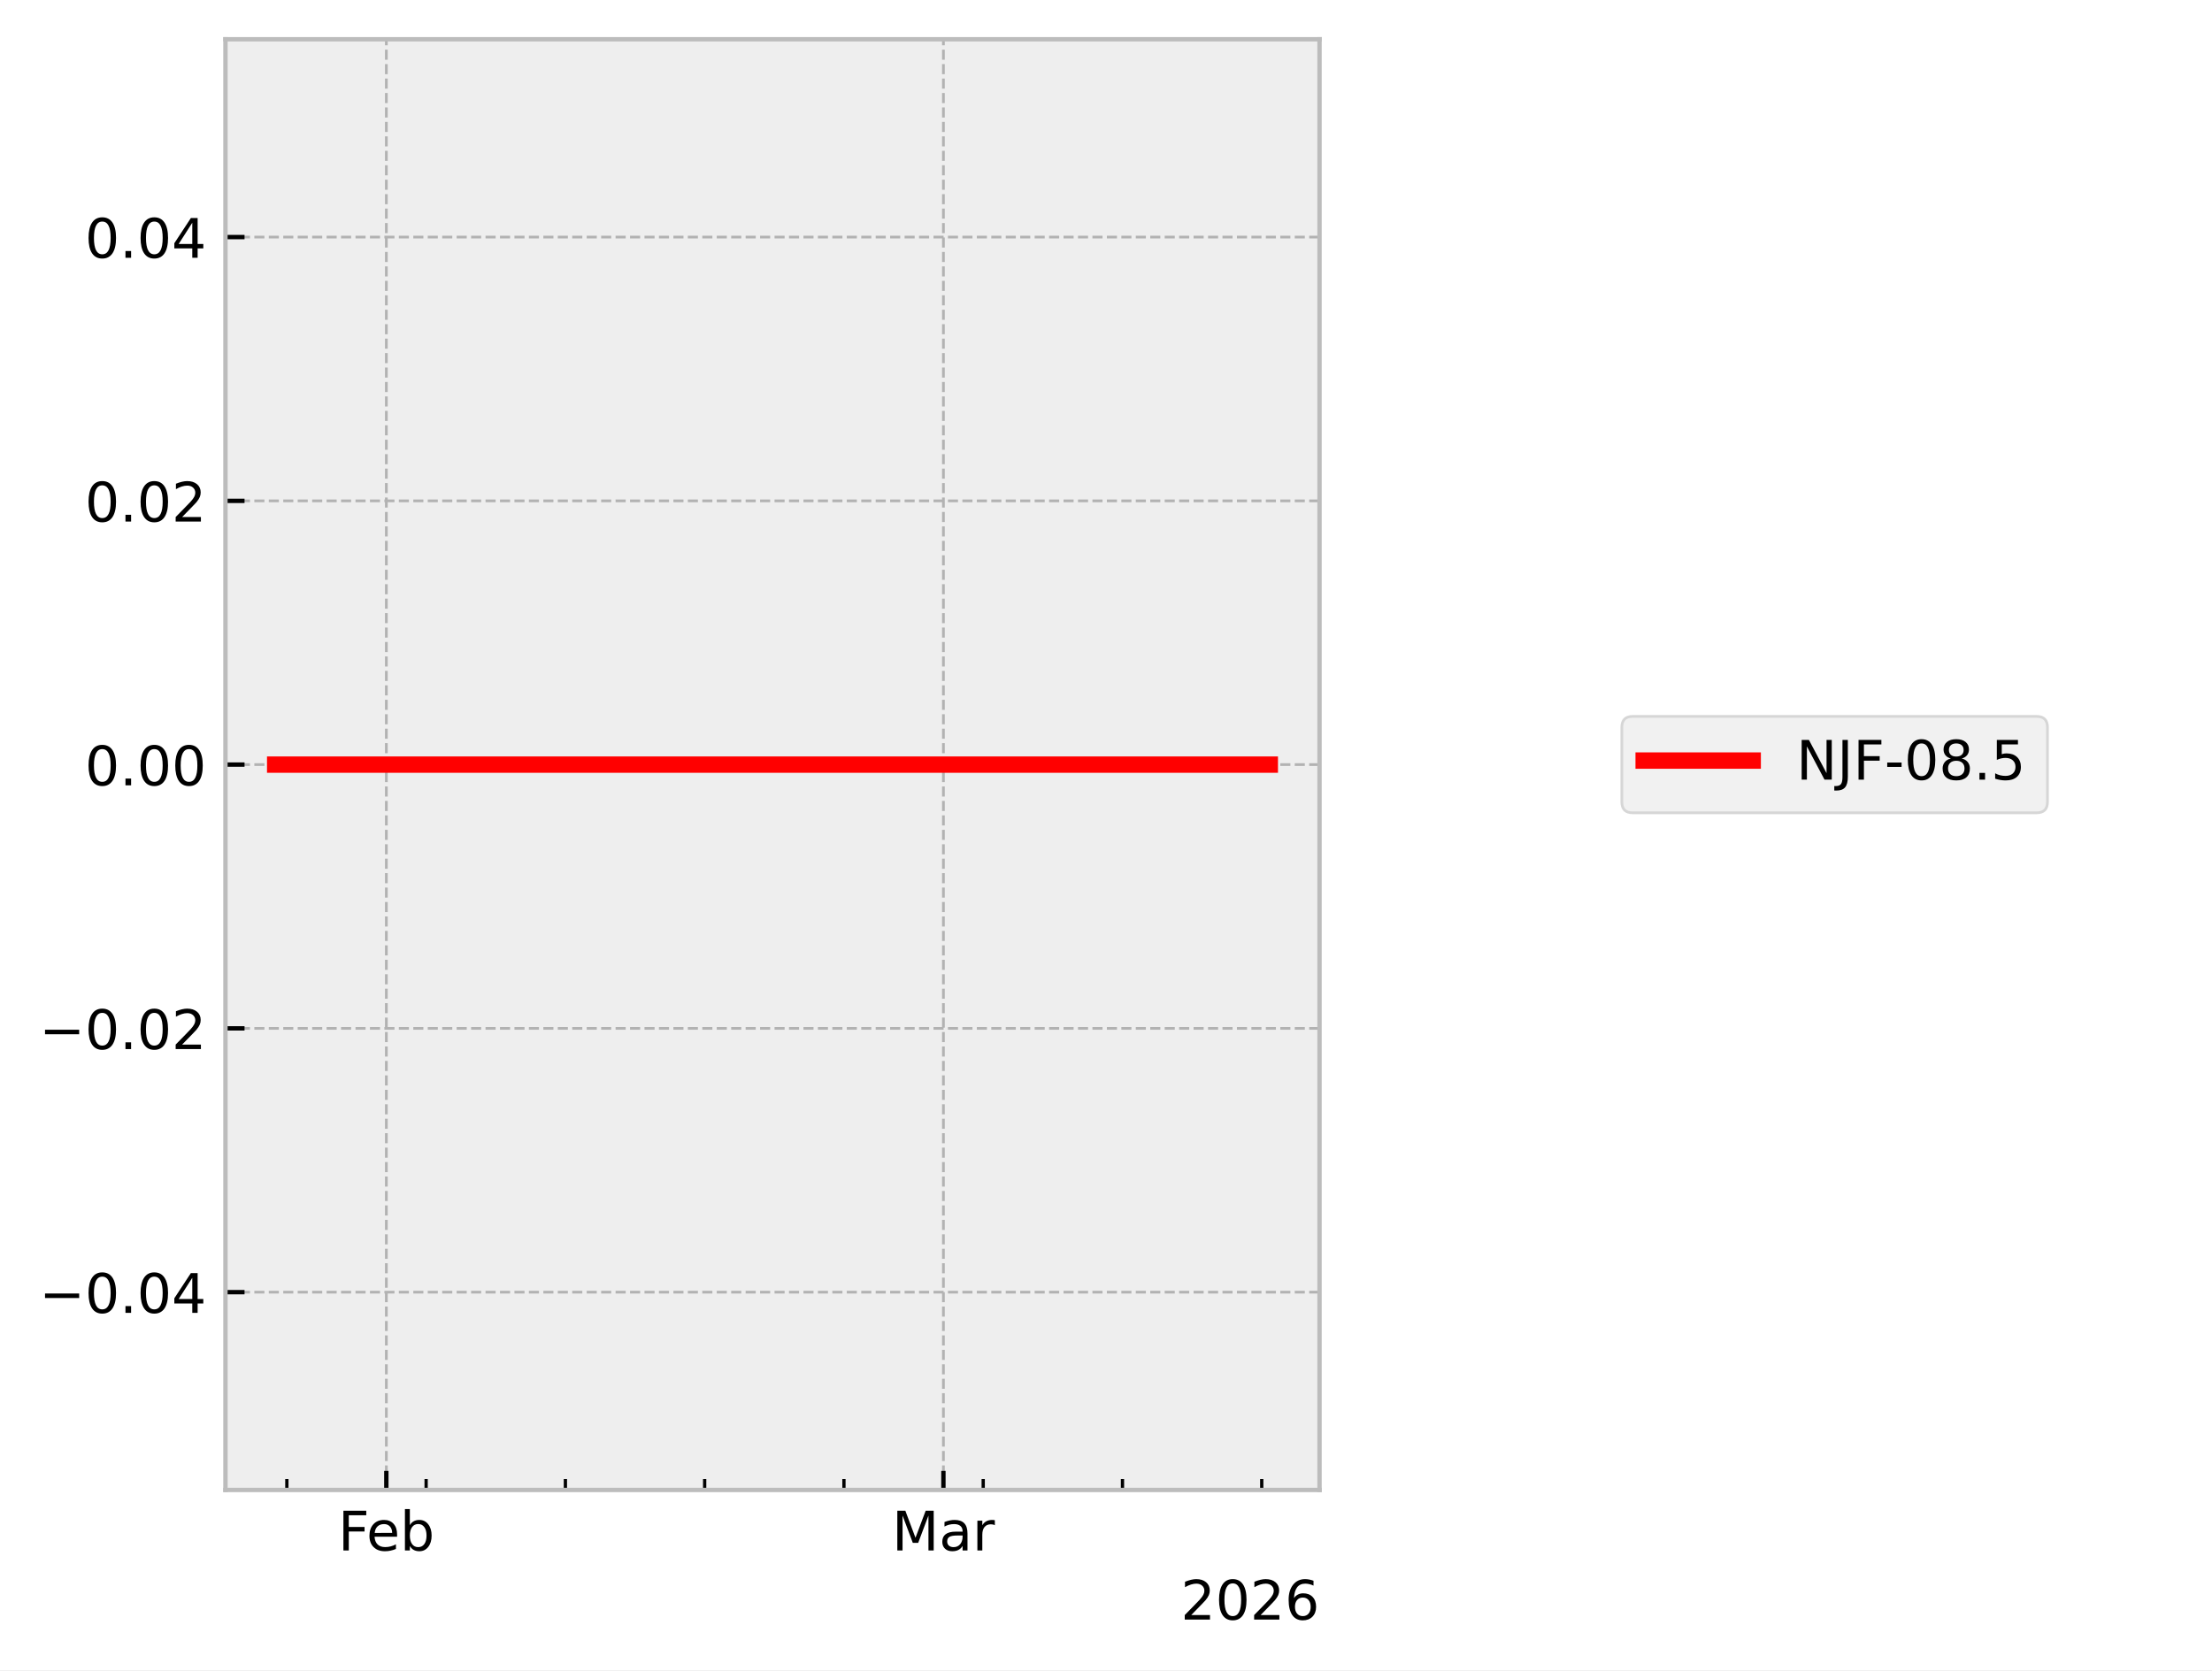
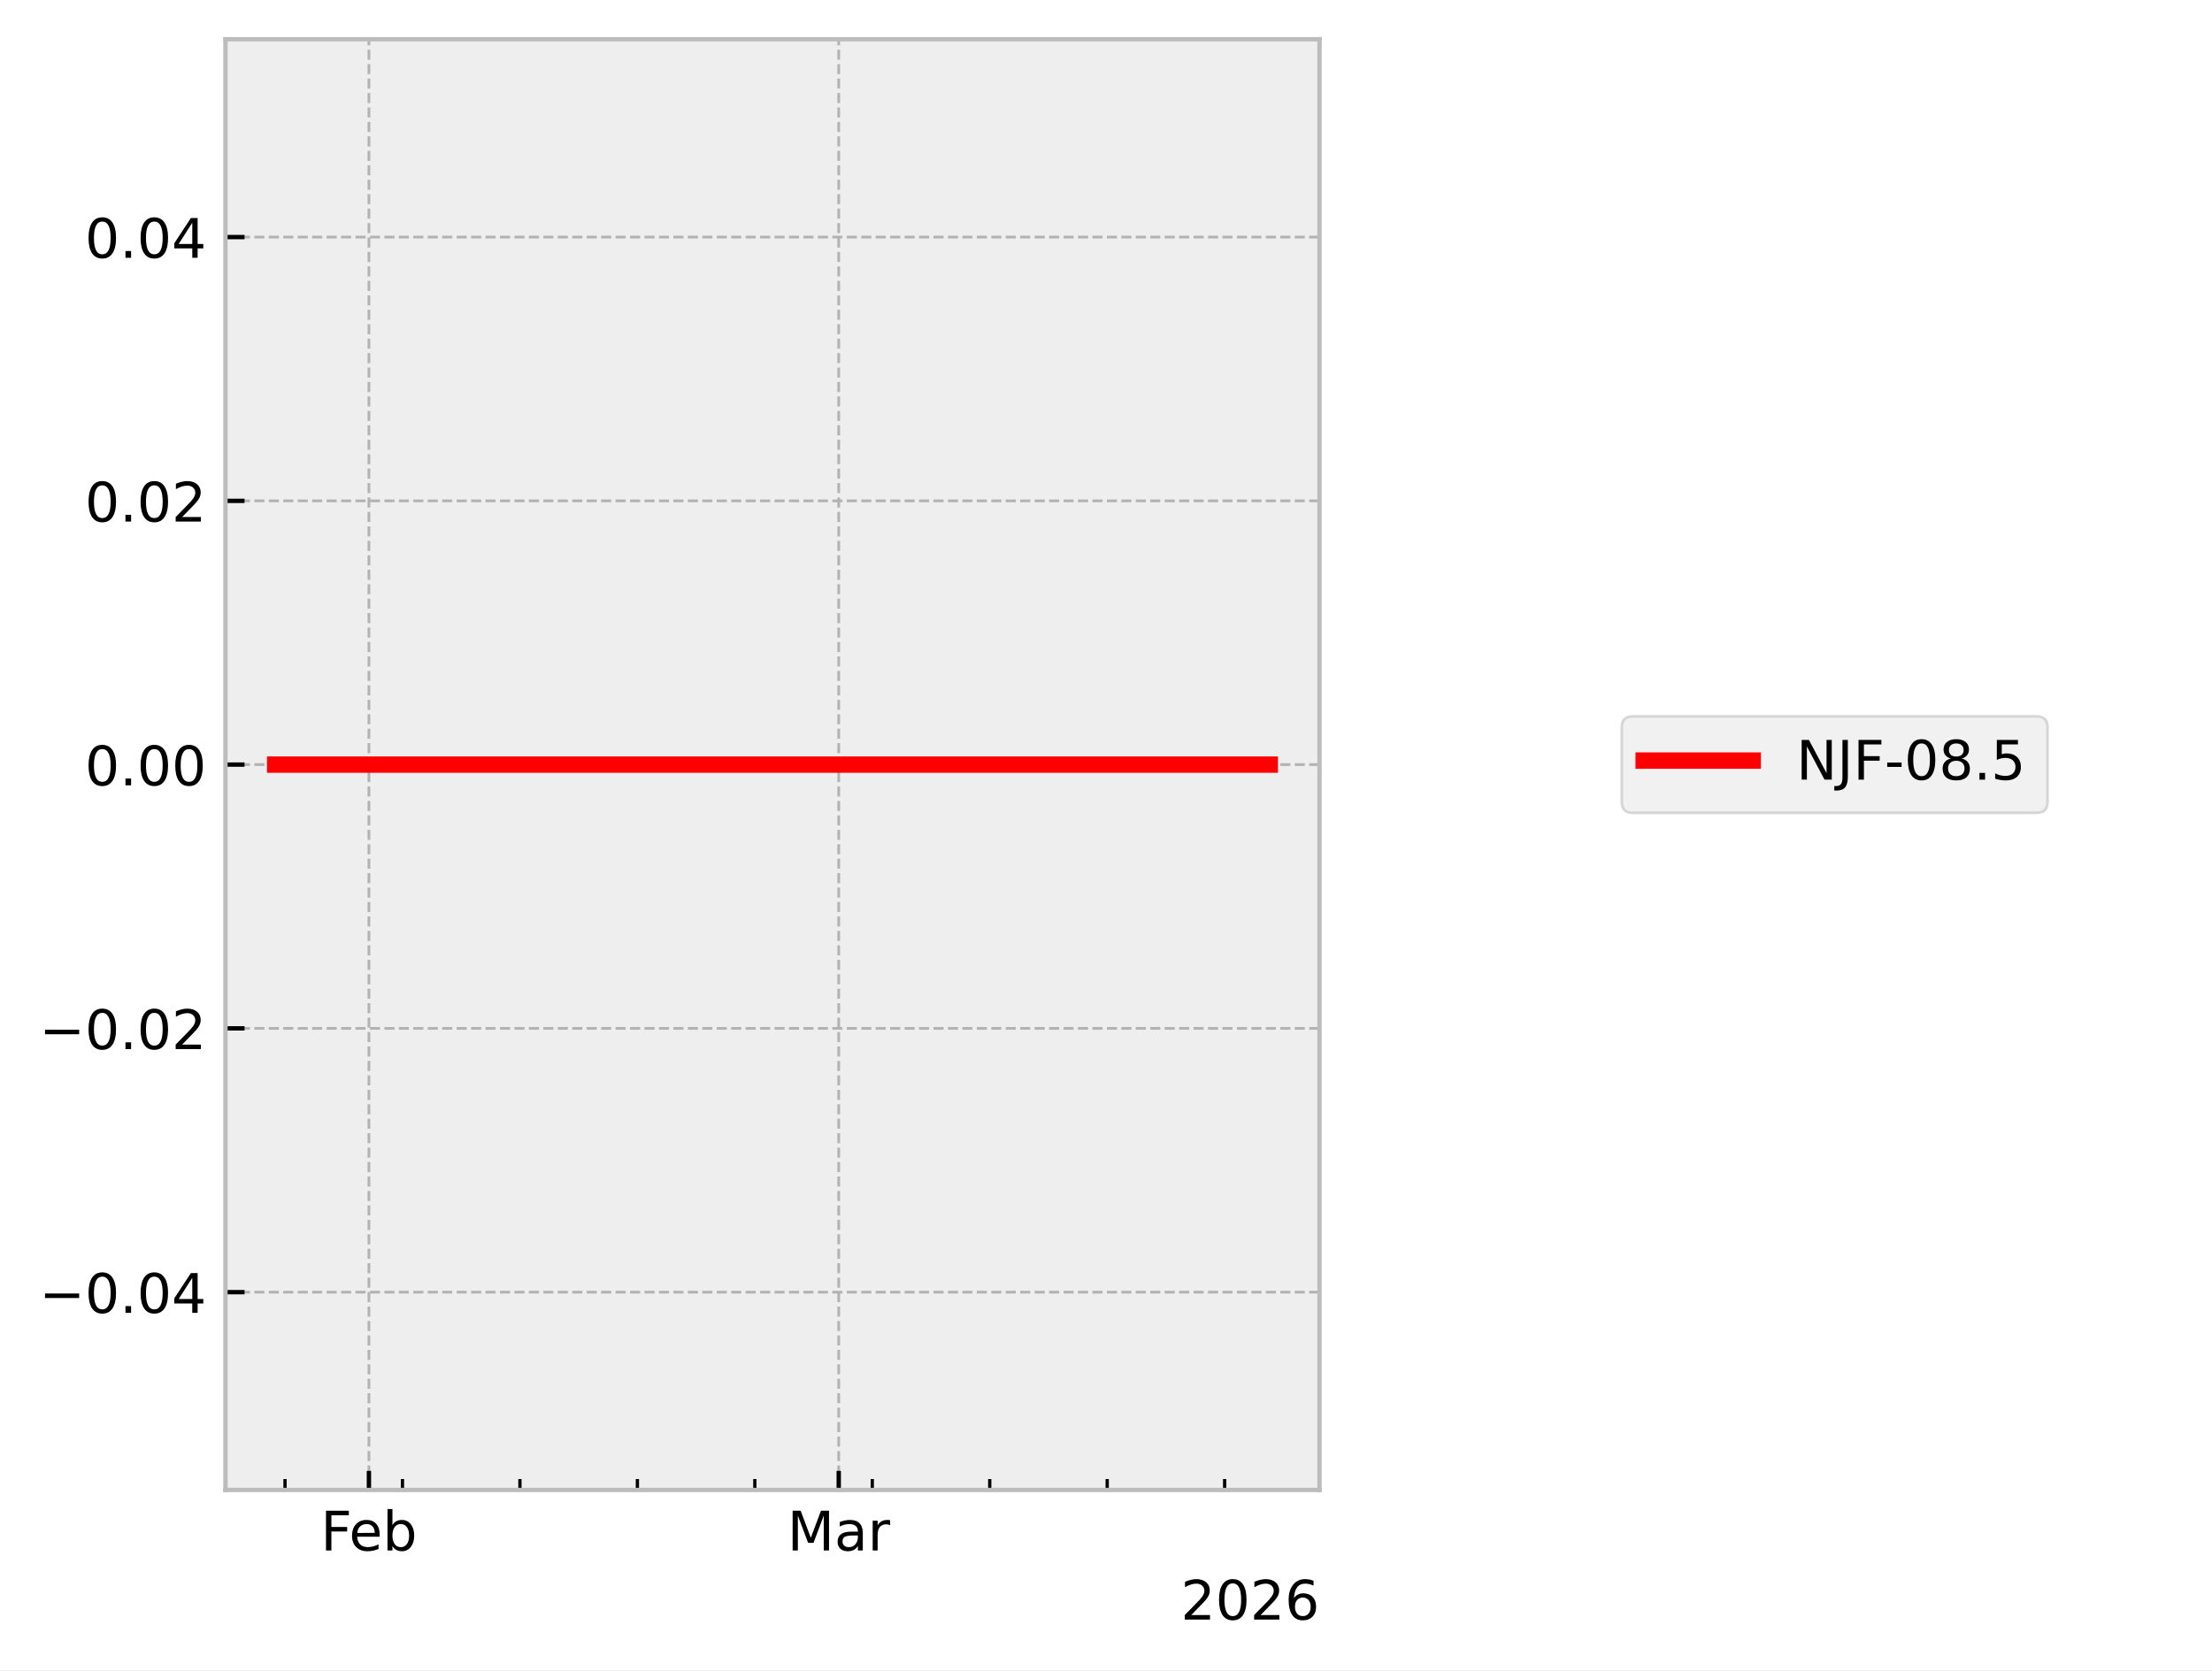
<svg xmlns="http://www.w3.org/2000/svg" xmlns:xlink="http://www.w3.org/1999/xlink" width="405.665pt" height="306.368pt" viewBox="0 0 405.665 306.368" version="1.1">
  <defs>
    <style type="text/css">*{stroke-linejoin: round; stroke-linecap: butt}</style>
  </defs>
  <g id="figure_1">
    <g id="patch_1">
      <path d="M 0 306.368  L 405.665 306.368  L 405.665 0  L 0 0  z " style="fill: #ffffff" />
    </g>
    <g id="axes_1">
      <g id="patch_2">
        <path d="M 41.345 273.312  L 241.991 273.312  L 241.991 7.2  L 41.345 7.2  z " style="fill: #eeeeee" />
      </g>
      <g id="matplotlib.axis_1">
        <g id="xtick_1">
          <g id="line2d_1">
-             <path d="M 70.851 273.312  L 70.851 7.2  " clip-path="url(#pafe5d88a4e)" style="fill: none; stroke-dasharray: 1.85,0.8; stroke-dashoffset: 0; stroke: #b2b2b2; stroke-width: 0.5" />
+             <path d="M 67.657 273.312  L 67.657 7.2  " clip-path="url(#pfe56aa5f3c)" style="fill: none; stroke-dasharray: 1.85,0.8; stroke-dashoffset: 0; stroke: #b2b2b2; stroke-width: 0.5" />
          </g>
          <g id="line2d_2">
            <defs>
-               <path id="m0c2a6f8677" d="M 0 0  L 0 -3.5  " style="stroke: #000000; stroke-width: 0.8" />
-             </defs>
-             <g>
-               <use xlink:href="#m0c2a6f8677" x="70.851" y="273.312" style="stroke: #000000; stroke-width: 0.8" />
+               <path id="mc1b59659ad" d="M 0 0  L 0 -3.5  " style="stroke: #000000; stroke-width: 0.8" />
+             </defs>
+             <g>
+               <use xlink:href="#mc1b59659ad" x="67.657" y="273.312" style="stroke: #000000; stroke-width: 0.8" />
            </g>
          </g>
          <g id="text_1">
-             <g transform="translate(61.99922 284.4104) scale(0.1 -0.1)">
+             <g transform="translate(58.80562 284.4104) scale(0.1 -0.1)">
              <defs>
                <path id="DejaVuSans-46" d="M 628 4666  L 3309 4666  L 3309 4134  L 1259 4134  L 1259 2759  L 3109 2759  L 3109 2228  L 1259 2228  L 1259 0  L 628 0  L 628 4666  z " transform="scale(0.015625)" />
                <path id="DejaVuSans-65" d="M 3597 1894  L 3597 1613  L 953 1613  Q 991 1019 1311 708  Q 1631 397 2203 397  Q 2534 397 2845 478  Q 3156 559 3463 722  L 3463 178  Q 3153 47 2828 -22  Q 2503 -91 2169 -91  Q 1331 -91 842 396  Q 353 884 353 1716  Q 353 2575 817 3079  Q 1281 3584 2069 3584  Q 2775 3584 3186 3129  Q 3597 2675 3597 1894  z M 3022 2063  Q 3016 2534 2758 2815  Q 2500 3097 2075 3097  Q 1594 3097 1305 2825  Q 1016 2553 972 2059  L 3022 2063  z " transform="scale(0.015625)" />
                <path id="DejaVuSans-62" d="M 3116 1747  Q 3116 2381 2855 2742  Q 2594 3103 2138 3103  Q 1681 3103 1420 2742  Q 1159 2381 1159 1747  Q 1159 1113 1420 752  Q 1681 391 2138 391  Q 2594 391 2855 752  Q 3116 1113 3116 1747  z M 1159 2969  Q 1341 3281 1617 3432  Q 1894 3584 2278 3584  Q 2916 3584 3314 3078  Q 3713 2572 3713 1747  Q 3713 922 3314 415  Q 2916 -91 2278 -91  Q 1894 -91 1617 61  Q 1341 213 1159 525  L 1159 0  L 581 0  L 581 4863  L 1159 4863  L 1159 2969  z " transform="scale(0.015625)" />
              </defs>
              <use xlink:href="#DejaVuSans-46" />
              <use xlink:href="#DejaVuSans-65" transform="translate(52.01953 0)" />
              <use xlink:href="#DejaVuSans-62" transform="translate(113.543 0)" />
            </g>
          </g>
        </g>
        <g id="xtick_2">
          <g id="line2d_3">
-             <path d="M 173.015 273.312  L 173.015 7.2  " clip-path="url(#pafe5d88a4e)" style="fill: none; stroke-dasharray: 1.85,0.8; stroke-dashoffset: 0; stroke: #b2b2b2; stroke-width: 0.5" />
+             <path d="M 153.816 273.312  L 153.816 7.2  " clip-path="url(#pfe56aa5f3c)" style="fill: none; stroke-dasharray: 1.85,0.8; stroke-dashoffset: 0; stroke: #b2b2b2; stroke-width: 0.5" />
          </g>
          <g id="line2d_4">
            <g>
-               <use xlink:href="#m0c2a6f8677" x="173.015" y="273.312" style="stroke: #000000; stroke-width: 0.8" />
+               <use xlink:href="#mc1b59659ad" x="153.816" y="273.312" style="stroke: #000000; stroke-width: 0.8" />
            </g>
          </g>
          <g id="text_2">
-             <g transform="translate(163.5816 284.4104) scale(0.1 -0.1)">
+             <g transform="translate(144.3826 284.4104) scale(0.1 -0.1)">
              <defs>
                <path id="DejaVuSans-4d" d="M 628 4666  L 1569 4666  L 2759 1491  L 3956 4666  L 4897 4666  L 4897 0  L 4281 0  L 4281 4097  L 3078 897  L 2444 897  L 1241 4097  L 1241 0  L 628 0  L 628 4666  z " transform="scale(0.015625)" />
                <path id="DejaVuSans-61" d="M 2194 1759  Q 1497 1759 1228 1600  Q 959 1441 959 1056  Q 959 750 1161 570  Q 1363 391 1709 391  Q 2188 391 2477 730  Q 2766 1069 2766 1631  L 2766 1759  L 2194 1759  z M 3341 1997  L 3341 0  L 2766 0  L 2766 531  Q 2569 213 2275 61  Q 1981 -91 1556 -91  Q 1019 -91 701 211  Q 384 513 384 1019  Q 384 1609 779 1909  Q 1175 2209 1959 2209  L 2766 2209  L 2766 2266  Q 2766 2663 2505 2880  Q 2244 3097 1772 3097  Q 1472 3097 1187 3025  Q 903 2953 641 2809  L 641 3341  Q 956 3463 1253 3523  Q 1550 3584 1831 3584  Q 2591 3584 2966 3190  Q 3341 2797 3341 1997  z " transform="scale(0.015625)" />
                <path id="DejaVuSans-72" d="M 2631 2963  Q 2534 3019 2420 3045  Q 2306 3072 2169 3072  Q 1681 3072 1420 2755  Q 1159 2438 1159 1844  L 1159 0  L 581 0  L 581 3500  L 1159 3500  L 1159 2956  Q 1341 3275 1631 3429  Q 1922 3584 2338 3584  Q 2397 3584 2469 3576  Q 2541 3569 2628 3553  L 2631 2963  z " transform="scale(0.015625)" />
              </defs>
              <use xlink:href="#DejaVuSans-4d" />
              <use xlink:href="#DejaVuSans-61" transform="translate(86.2793 0)" />
              <use xlink:href="#DejaVuSans-72" transform="translate(147.5586 0)" />
            </g>
          </g>
        </g>
        <g id="xtick_3">
          <g id="line2d_5">
            <defs>
-               <path id="m46bacb1ee3" d="M 0 0  L 0 -2  " style="stroke: #000000; stroke-width: 0.6" />
-             </defs>
-             <g>
-               <use xlink:href="#m46bacb1ee3" x="52.607" y="273.312" style="stroke: #000000; stroke-width: 0.6" />
+               <path id="mc8c11fcbd3" d="M 0 0  L 0 -2  " style="stroke: #000000; stroke-width: 0.6" />
+             </defs>
+             <g>
+               <use xlink:href="#mc8c11fcbd3" x="52.272" y="273.312" style="stroke: #000000; stroke-width: 0.6" />
            </g>
          </g>
        </g>
        <g id="xtick_4">
          <g id="line2d_6">
            <g>
-               <use xlink:href="#m46bacb1ee3" x="78.148" y="273.312" style="stroke: #000000; stroke-width: 0.6" />
+               <use xlink:href="#mc8c11fcbd3" x="73.811" y="273.312" style="stroke: #000000; stroke-width: 0.6" />
            </g>
          </g>
        </g>
        <g id="xtick_5">
          <g id="line2d_7">
            <g>
-               <use xlink:href="#m46bacb1ee3" x="103.689" y="273.312" style="stroke: #000000; stroke-width: 0.6" />
+               <use xlink:href="#mc8c11fcbd3" x="95.351" y="273.312" style="stroke: #000000; stroke-width: 0.6" />
            </g>
          </g>
        </g>
        <g id="xtick_6">
          <g id="line2d_8">
            <g>
-               <use xlink:href="#m46bacb1ee3" x="129.23" y="273.312" style="stroke: #000000; stroke-width: 0.6" />
+               <use xlink:href="#mc8c11fcbd3" x="116.891" y="273.312" style="stroke: #000000; stroke-width: 0.6" />
            </g>
          </g>
        </g>
        <g id="xtick_7">
          <g id="line2d_9">
            <g>
-               <use xlink:href="#m46bacb1ee3" x="154.772" y="273.312" style="stroke: #000000; stroke-width: 0.6" />
+               <use xlink:href="#mc8c11fcbd3" x="138.431" y="273.312" style="stroke: #000000; stroke-width: 0.6" />
            </g>
          </g>
        </g>
        <g id="xtick_8">
          <g id="line2d_10">
            <g>
-               <use xlink:href="#m46bacb1ee3" x="180.313" y="273.312" style="stroke: #000000; stroke-width: 0.6" />
+               <use xlink:href="#mc8c11fcbd3" x="159.97" y="273.312" style="stroke: #000000; stroke-width: 0.6" />
            </g>
          </g>
        </g>
        <g id="xtick_9">
          <g id="line2d_11">
            <g>
-               <use xlink:href="#m46bacb1ee3" x="205.854" y="273.312" style="stroke: #000000; stroke-width: 0.6" />
+               <use xlink:href="#mc8c11fcbd3" x="181.51" y="273.312" style="stroke: #000000; stroke-width: 0.6" />
            </g>
          </g>
        </g>
        <g id="xtick_10">
          <g id="line2d_12">
            <g>
-               <use xlink:href="#m46bacb1ee3" x="231.395" y="273.312" style="stroke: #000000; stroke-width: 0.6" />
+               <use xlink:href="#mc8c11fcbd3" x="203.05" y="273.312" style="stroke: #000000; stroke-width: 0.6" />
+             </g>
+           </g>
+         </g>
+         <g id="xtick_11">
+           <g id="line2d_13">
+             <g>
+               <use xlink:href="#mc8c11fcbd3" x="224.59" y="273.312" style="stroke: #000000; stroke-width: 0.6" />
            </g>
          </g>
        </g>
        <g id="text_3">
          <g transform="translate(216.5412 297.0886) scale(0.1 -0.1)">
            <defs>
              <path id="DejaVuSans-32" d="M 1228 531  L 3431 531  L 3431 0  L 469 0  L 469 531  Q 828 903 1448 1529  Q 2069 2156 2228 2338  Q 2531 2678 2651 2914  Q 2772 3150 2772 3378  Q 2772 3750 2511 3984  Q 2250 4219 1831 4219  Q 1534 4219 1204 4116  Q 875 4013 500 3803  L 500 4441  Q 881 4594 1212 4672  Q 1544 4750 1819 4750  Q 2544 4750 2975 4387  Q 3406 4025 3406 3419  Q 3406 3131 3298 2873  Q 3191 2616 2906 2266  Q 2828 2175 2409 1742  Q 1991 1309 1228 531  z " transform="scale(0.015625)" />
              <path id="DejaVuSans-30" d="M 2034 4250  Q 1547 4250 1301 3770  Q 1056 3291 1056 2328  Q 1056 1369 1301 889  Q 1547 409 2034 409  Q 2525 409 2770 889  Q 3016 1369 3016 2328  Q 3016 3291 2770 3770  Q 2525 4250 2034 4250  z M 2034 4750  Q 2819 4750 3233 4129  Q 3647 3509 3647 2328  Q 3647 1150 3233 529  Q 2819 -91 2034 -91  Q 1250 -91 836 529  Q 422 1150 422 2328  Q 422 3509 836 4129  Q 1250 4750 2034 4750  z " transform="scale(0.015625)" />
              <path id="DejaVuSans-36" d="M 2113 2584  Q 1688 2584 1439 2293  Q 1191 2003 1191 1497  Q 1191 994 1439 701  Q 1688 409 2113 409  Q 2538 409 2786 701  Q 3034 994 3034 1497  Q 3034 2003 2786 2293  Q 2538 2584 2113 2584  z M 3366 4563  L 3366 3988  Q 3128 4100 2886 4159  Q 2644 4219 2406 4219  Q 1781 4219 1451 3797  Q 1122 3375 1075 2522  Q 1259 2794 1537 2939  Q 1816 3084 2150 3084  Q 2853 3084 3261 2657  Q 3669 2231 3669 1497  Q 3669 778 3244 343  Q 2819 -91 2113 -91  Q 1303 -91 875 529  Q 447 1150 447 2328  Q 447 3434 972 4092  Q 1497 4750 2381 4750  Q 2619 4750 2861 4703  Q 3103 4656 3366 4563  z " transform="scale(0.015625)" />
            </defs>
            <use xlink:href="#DejaVuSans-32" />
            <use xlink:href="#DejaVuSans-30" transform="translate(63.62305 0)" />
            <use xlink:href="#DejaVuSans-32" transform="translate(127.2461 0)" />
            <use xlink:href="#DejaVuSans-36" transform="translate(190.8691 0)" />
          </g>
        </g>
      </g>
      <g id="matplotlib.axis_2">
        <g id="ytick_1">
-           <g id="line2d_13">
-             <path d="M 41.345 237.024  L 241.991 237.024  " clip-path="url(#pafe5d88a4e)" style="fill: none; stroke-dasharray: 1.85,0.8; stroke-dashoffset: 0; stroke: #b2b2b2; stroke-width: 0.5" />
-           </g>
          <g id="line2d_14">
-             <defs>
-               <path id="m51cdf85058" d="M 0 0  L 3.5 0  " style="stroke: #000000; stroke-width: 0.8" />
-             </defs>
-             <g>
-               <use xlink:href="#m51cdf85058" x="41.345" y="237.024" style="stroke: #000000; stroke-width: 0.8" />
+             <path d="M 41.345 237.024  L 241.991 237.024  " clip-path="url(#pfe56aa5f3c)" style="fill: none; stroke-dasharray: 1.85,0.8; stroke-dashoffset: 0; stroke: #b2b2b2; stroke-width: 0.5" />
+           </g>
+           <g id="line2d_15">
+             <defs>
+               <path id="m1199ae5791" d="M 0 0  L 3.5 0  " style="stroke: #000000; stroke-width: 0.8" />
+             </defs>
+             <g>
+               <use xlink:href="#m1199ae5791" x="41.345" y="237.024" style="stroke: #000000; stroke-width: 0.8" />
            </g>
          </g>
          <g id="text_4">
            <g transform="translate(7.2 240.8232) scale(0.1 -0.1)">
              <defs>
                <path id="DejaVuSans-2212" d="M 678 2272  L 4684 2272  L 4684 1741  L 678 1741  L 678 2272  z " transform="scale(0.015625)" />
                <path id="DejaVuSans-2e" d="M 684 794  L 1344 794  L 1344 0  L 684 0  L 684 794  z " transform="scale(0.015625)" />
                <path id="DejaVuSans-34" d="M 2419 4116  L 825 1625  L 2419 1625  L 2419 4116  z M 2253 4666  L 3047 4666  L 3047 1625  L 3713 1625  L 3713 1100  L 3047 1100  L 3047 0  L 2419 0  L 2419 1100  L 313 1100  L 313 1709  L 2253 4666  z " transform="scale(0.015625)" />
              </defs>
              <use xlink:href="#DejaVuSans-2212" />
              <use xlink:href="#DejaVuSans-30" transform="translate(83.78906 0)" />
              <use xlink:href="#DejaVuSans-2e" transform="translate(147.4121 0)" />
              <use xlink:href="#DejaVuSans-30" transform="translate(179.1992 0)" />
              <use xlink:href="#DejaVuSans-34" transform="translate(242.8223 0)" />
            </g>
          </g>
        </g>
        <g id="ytick_2">
-           <g id="line2d_15">
-             <path d="M 41.345 188.64  L 241.991 188.64  " clip-path="url(#pafe5d88a4e)" style="fill: none; stroke-dasharray: 1.85,0.8; stroke-dashoffset: 0; stroke: #b2b2b2; stroke-width: 0.5" />
-           </g>
          <g id="line2d_16">
-             <g>
-               <use xlink:href="#m51cdf85058" x="41.345" y="188.64" style="stroke: #000000; stroke-width: 0.8" />
+             <path d="M 41.345 188.64  L 241.991 188.64  " clip-path="url(#pfe56aa5f3c)" style="fill: none; stroke-dasharray: 1.85,0.8; stroke-dashoffset: 0; stroke: #b2b2b2; stroke-width: 0.5" />
+           </g>
+           <g id="line2d_17">
+             <g>
+               <use xlink:href="#m1199ae5791" x="41.345" y="188.64" style="stroke: #000000; stroke-width: 0.8" />
            </g>
          </g>
          <g id="text_5">
            <g transform="translate(7.2 192.4392) scale(0.1 -0.1)">
              <use xlink:href="#DejaVuSans-2212" />
              <use xlink:href="#DejaVuSans-30" transform="translate(83.78906 0)" />
              <use xlink:href="#DejaVuSans-2e" transform="translate(147.4121 0)" />
              <use xlink:href="#DejaVuSans-30" transform="translate(179.1992 0)" />
              <use xlink:href="#DejaVuSans-32" transform="translate(242.8223 0)" />
            </g>
          </g>
        </g>
        <g id="ytick_3">
-           <g id="line2d_17">
-             <path d="M 41.345 140.256  L 241.991 140.256  " clip-path="url(#pafe5d88a4e)" style="fill: none; stroke-dasharray: 1.85,0.8; stroke-dashoffset: 0; stroke: #b2b2b2; stroke-width: 0.5" />
-           </g>
          <g id="line2d_18">
-             <g>
-               <use xlink:href="#m51cdf85058" x="41.345" y="140.256" style="stroke: #000000; stroke-width: 0.8" />
+             <path d="M 41.345 140.256  L 241.991 140.256  " clip-path="url(#pfe56aa5f3c)" style="fill: none; stroke-dasharray: 1.85,0.8; stroke-dashoffset: 0; stroke: #b2b2b2; stroke-width: 0.5" />
+           </g>
+           <g id="line2d_19">
+             <g>
+               <use xlink:href="#m1199ae5791" x="41.345" y="140.256" style="stroke: #000000; stroke-width: 0.8" />
            </g>
          </g>
          <g id="text_6">
            <g transform="translate(15.57969 144.0552) scale(0.1 -0.1)">
              <use xlink:href="#DejaVuSans-30" />
              <use xlink:href="#DejaVuSans-2e" transform="translate(63.62305 0)" />
              <use xlink:href="#DejaVuSans-30" transform="translate(95.41016 0)" />
              <use xlink:href="#DejaVuSans-30" transform="translate(159.0332 0)" />
            </g>
          </g>
        </g>
        <g id="ytick_4">
-           <g id="line2d_19">
-             <path d="M 41.345 91.872  L 241.991 91.872  " clip-path="url(#pafe5d88a4e)" style="fill: none; stroke-dasharray: 1.85,0.8; stroke-dashoffset: 0; stroke: #b2b2b2; stroke-width: 0.5" />
-           </g>
          <g id="line2d_20">
-             <g>
-               <use xlink:href="#m51cdf85058" x="41.345" y="91.872" style="stroke: #000000; stroke-width: 0.8" />
+             <path d="M 41.345 91.872  L 241.991 91.872  " clip-path="url(#pfe56aa5f3c)" style="fill: none; stroke-dasharray: 1.85,0.8; stroke-dashoffset: 0; stroke: #b2b2b2; stroke-width: 0.5" />
+           </g>
+           <g id="line2d_21">
+             <g>
+               <use xlink:href="#m1199ae5791" x="41.345" y="91.872" style="stroke: #000000; stroke-width: 0.8" />
            </g>
          </g>
          <g id="text_7">
            <g transform="translate(15.57969 95.67122) scale(0.1 -0.1)">
              <use xlink:href="#DejaVuSans-30" />
              <use xlink:href="#DejaVuSans-2e" transform="translate(63.62305 0)" />
              <use xlink:href="#DejaVuSans-30" transform="translate(95.41016 0)" />
              <use xlink:href="#DejaVuSans-32" transform="translate(159.0332 0)" />
            </g>
          </g>
        </g>
        <g id="ytick_5">
-           <g id="line2d_21">
-             <path d="M 41.345 43.488  L 241.991 43.488  " clip-path="url(#pafe5d88a4e)" style="fill: none; stroke-dasharray: 1.85,0.8; stroke-dashoffset: 0; stroke: #b2b2b2; stroke-width: 0.5" />
-           </g>
          <g id="line2d_22">
-             <g>
-               <use xlink:href="#m51cdf85058" x="41.345" y="43.488" style="stroke: #000000; stroke-width: 0.8" />
+             <path d="M 41.345 43.488  L 241.991 43.488  " clip-path="url(#pfe56aa5f3c)" style="fill: none; stroke-dasharray: 1.85,0.8; stroke-dashoffset: 0; stroke: #b2b2b2; stroke-width: 0.5" />
+           </g>
+           <g id="line2d_23">
+             <g>
+               <use xlink:href="#m1199ae5791" x="41.345" y="43.488" style="stroke: #000000; stroke-width: 0.8" />
            </g>
          </g>
          <g id="text_8">
            <g transform="translate(15.57969 47.28722) scale(0.1 -0.1)">
              <use xlink:href="#DejaVuSans-30" />
              <use xlink:href="#DejaVuSans-2e" transform="translate(63.62305 0)" />
              <use xlink:href="#DejaVuSans-30" transform="translate(95.41016 0)" />
              <use xlink:href="#DejaVuSans-34" transform="translate(159.0332 0)" />
            </g>
          </g>
        </g>
      </g>
-       <g id="line2d_23">
-         <path d="M 50.466 140.256  L 51.459 140.256  L 215.509 140.256  L 218.756 140.256  L 232.744 140.256  L 232.871 140.256  " clip-path="url(#pafe5d88a4e)" style="fill: none; stroke: #ff0000; stroke-width: 3; stroke-linecap: square" />
+       <g id="line2d_24">
+         <path d="M 50.466 140.256  L 51.304 140.256  L 189.653 140.256  L 192.391 140.256  L 204.187 140.256  L 232.694 140.256  L 232.871 140.256  " clip-path="url(#pfe56aa5f3c)" style="fill: none; stroke: #ff0000; stroke-width: 3; stroke-linecap: square" />
      </g>
      <g id="patch_3">
        <path d="M 41.345 273.312  L 41.345 7.2  " style="fill: none; stroke: #bcbcbc; stroke-width: 0.8; stroke-linejoin: miter; stroke-linecap: square" />
      </g>
      <g id="patch_4">
        <path d="M 241.991 273.312  L 241.991 7.2  " style="fill: none; stroke: #bcbcbc; stroke-width: 0.8; stroke-linejoin: miter; stroke-linecap: square" />
      </g>
      <g id="patch_5">
        <path d="M 41.345 273.312  L 241.991 273.312  " style="fill: none; stroke: #bcbcbc; stroke-width: 0.8; stroke-linejoin: miter; stroke-linecap: square" />
      </g>
      <g id="patch_6">
        <path d="M 41.345 7.2  L 241.991 7.2  " style="fill: none; stroke: #bcbcbc; stroke-width: 0.8; stroke-linejoin: miter; stroke-linecap: square" />
      </g>
    </g>
    <g id="axes_2">
      <g id="legend_1">
        <g id="patch_7">
          <path d="M 299.433 149.095  L 373.489 149.095  Q 375.489 149.095 375.489 147.095  L 375.489 133.417  Q 375.489 131.417 373.489 131.417  L 299.433 131.417  Q 297.433 131.417 297.433 133.417  L 297.433 147.095  Q 297.433 149.095 299.433 149.095  z " style="fill: #eeeeee; opacity: 0.8; stroke: #cccccc; stroke-width: 0.5; stroke-linejoin: miter" />
        </g>
-         <g id="line2d_24">
+         <g id="line2d_25">
          <path d="M 301.433 139.515  L 311.433 139.515  L 321.433 139.515  " style="fill: none; stroke: #ff0000; stroke-width: 3; stroke-linecap: square" />
        </g>
        <g id="text_9">
          <g transform="translate(329.4329 143.0154) scale(0.1 -0.1)">
            <defs>
              <path id="DejaVuSans-4e" d="M 628 4666  L 1478 4666  L 3547 763  L 3547 4666  L 4159 4666  L 4159 0  L 3309 0  L 1241 3903  L 1241 0  L 628 0  L 628 4666  z " transform="scale(0.015625)" />
              <path id="DejaVuSans-4a" d="M 628 4666  L 1259 4666  L 1259 325  Q 1259 -519 939 -900  Q 619 -1281 -91 -1281  L -331 -1281  L -331 -750  L -134 -750  Q 284 -750 456 -515  Q 628 -281 628 325  L 628 4666  z " transform="scale(0.015625)" />
              <path id="DejaVuSans-2d" d="M 313 2009  L 1997 2009  L 1997 1497  L 313 1497  L 313 2009  z " transform="scale(0.015625)" />
              <path id="DejaVuSans-38" d="M 2034 2216  Q 1584 2216 1326 1975  Q 1069 1734 1069 1313  Q 1069 891 1326 650  Q 1584 409 2034 409  Q 2484 409 2743 651  Q 3003 894 3003 1313  Q 3003 1734 2745 1975  Q 2488 2216 2034 2216  z M 1403 2484  Q 997 2584 770 2862  Q 544 3141 544 3541  Q 544 4100 942 4425  Q 1341 4750 2034 4750  Q 2731 4750 3128 4425  Q 3525 4100 3525 3541  Q 3525 3141 3298 2862  Q 3072 2584 2669 2484  Q 3125 2378 3379 2068  Q 3634 1759 3634 1313  Q 3634 634 3220 271  Q 2806 -91 2034 -91  Q 1263 -91 848 271  Q 434 634 434 1313  Q 434 1759 690 2068  Q 947 2378 1403 2484  z M 1172 3481  Q 1172 3119 1398 2916  Q 1625 2713 2034 2713  Q 2441 2713 2670 2916  Q 2900 3119 2900 3481  Q 2900 3844 2670 4047  Q 2441 4250 2034 4250  Q 1625 4250 1398 4047  Q 1172 3844 1172 3481  z " transform="scale(0.015625)" />
              <path id="DejaVuSans-35" d="M 691 4666  L 3169 4666  L 3169 4134  L 1269 4134  L 1269 2991  Q 1406 3038 1543 3061  Q 1681 3084 1819 3084  Q 2600 3084 3056 2656  Q 3513 2228 3513 1497  Q 3513 744 3044 326  Q 2575 -91 1722 -91  Q 1428 -91 1123 -41  Q 819 9 494 109  L 494 744  Q 775 591 1075 516  Q 1375 441 1709 441  Q 2250 441 2565 725  Q 2881 1009 2881 1497  Q 2881 1984 2565 2268  Q 2250 2553 1709 2553  Q 1456 2553 1204 2497  Q 953 2441 691 2322  L 691 4666  z " transform="scale(0.015625)" />
            </defs>
            <use xlink:href="#DejaVuSans-4e" />
            <use xlink:href="#DejaVuSans-4a" transform="translate(74.80469 0)" />
            <use xlink:href="#DejaVuSans-46" transform="translate(104.2969 0)" />
            <use xlink:href="#DejaVuSans-2d" transform="translate(161.8164 0)" />
            <use xlink:href="#DejaVuSans-30" transform="translate(197.9004 0)" />
            <use xlink:href="#DejaVuSans-38" transform="translate(261.5234 0)" />
            <use xlink:href="#DejaVuSans-2e" transform="translate(325.1465 0)" />
            <use xlink:href="#DejaVuSans-35" transform="translate(356.9336 0)" />
          </g>
        </g>
      </g>
    </g>
  </g>
  <defs>
-     <clipPath id="pafe5d88a4e">
+     <clipPath id="pfe56aa5f3c">
      <rect x="41.345" y="7.2" width="200.646" height="266.112" />
    </clipPath>
  </defs>
</svg>
